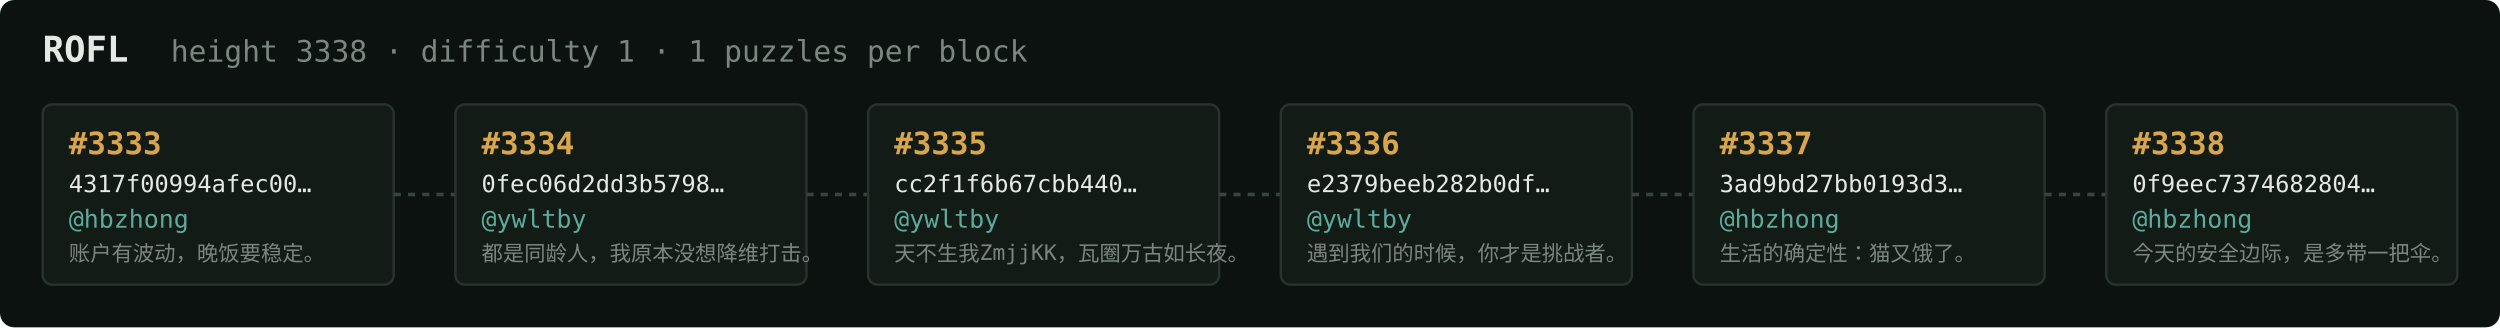
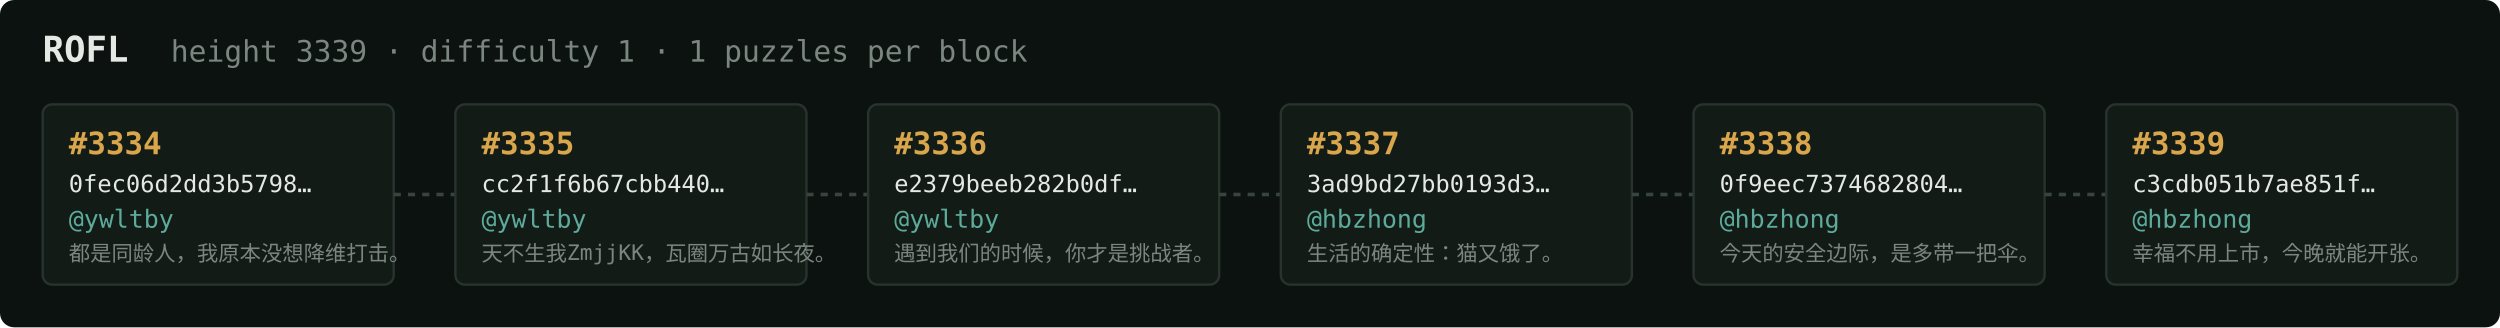
<svg xmlns="http://www.w3.org/2000/svg" width="1054" height="138" viewBox="0 0 1054 138" font-family="ui-monospace,SFMono-Regular,Menlo,monospace">
  <rect fill="#0c1210" width="1054" height="138" rx="6" />
  <text x="18" y="26" fill="#e5e9e3" font-size="15" font-weight="700">ROFL</text>
-   <text x="72" y="26" fill="#7a867f" font-size="12.5">height 3338 · difficulty 1 · 1 puzzles per block</text>
+   <text x="72" y="26" fill="#7a867f" font-size="12.5">height 3339 · difficulty 1 · 1 puzzles per block</text>
  <rect x="18" y="44" width="148" height="76" rx="4" fill="#131b17" stroke="#28332e" stroke-width="1" />
-   <text x="29" y="65" fill="#d9a64c" font-size="13" font-weight="700">#3333</text>
-   <text x="29" y="81" fill="#e5e9e3" font-size="10">4317f00994afec00…</text>
-   <text x="29" y="96" fill="#5cab9b" font-size="10.5">@hbzhong</text>
-   <text x="29" y="110" fill="#7a867f" font-size="9">账户有波动，晚饭要稳定。</text>
+   <text x="29" y="65" fill="#d9a64c" font-size="13" font-weight="700">#3334</text>
+   <text x="29" y="81" fill="#e5e9e3" font-size="10">0fec06d2dd3b5798…</text>
+   <text x="29" y="96" fill="#5cab9b" font-size="10.5">@ywltby</text>
+   <text x="29" y="110" fill="#7a867f" font-size="9">都是同龄人，我原本没想降维打击。</text>
  <line x1="166" y1="82.0" x2="192" y2="82.0" stroke="#38443e" stroke-width="1.5" stroke-dasharray="3 3" />
  <rect x="192" y="44" width="148" height="76" rx="4" fill="#131b17" stroke="#28332e" stroke-width="1" />
-   <text x="203" y="65" fill="#d9a64c" font-size="13" font-weight="700">#3334</text>
-   <text x="203" y="81" fill="#e5e9e3" font-size="10">0fec06d2dd3b5798…</text>
+   <text x="203" y="65" fill="#d9a64c" font-size="13" font-weight="700">#3335</text>
+   <text x="203" y="81" fill="#e5e9e3" font-size="10">cc2f1f6b67cbb440…</text>
  <text x="203" y="96" fill="#5cab9b" font-size="10.5">@ywltby</text>
-   <text x="203" y="110" fill="#7a867f" font-size="9">都是同龄人，我原本没想降维打击。</text>
+   <text x="203" y="110" fill="#7a867f" font-size="9">天不生我ZmjjKK，瓦圈万古如长夜。</text>
  <line x1="340" y1="82.0" x2="366" y2="82.0" stroke="#38443e" stroke-width="1.5" stroke-dasharray="3 3" />
  <rect x="366" y="44" width="148" height="76" rx="4" fill="#131b17" stroke="#28332e" stroke-width="1" />
-   <text x="377" y="65" fill="#d9a64c" font-size="13" font-weight="700">#3335</text>
-   <text x="377" y="81" fill="#e5e9e3" font-size="10">cc2f1f6b67cbb440…</text>
+   <text x="377" y="65" fill="#d9a64c" font-size="13" font-weight="700">#3336</text>
+   <text x="377" y="81" fill="#e5e9e3" font-size="10">e2379beeb282b0df…</text>
  <text x="377" y="96" fill="#5cab9b" font-size="10.5">@ywltby</text>
-   <text x="377" y="110" fill="#7a867f" font-size="9">天不生我ZmjjKK，瓦圈万古如长夜。</text>
+   <text x="377" y="110" fill="#7a867f" font-size="9">遇到我们的时候，你才是挑战者。</text>
  <line x1="514" y1="82.0" x2="540" y2="82.0" stroke="#38443e" stroke-width="1.5" stroke-dasharray="3 3" />
  <rect x="540" y="44" width="148" height="76" rx="4" fill="#131b17" stroke="#28332e" stroke-width="1" />
-   <text x="551" y="65" fill="#d9a64c" font-size="13" font-weight="700">#3336</text>
-   <text x="551" y="81" fill="#e5e9e3" font-size="10">e2379beeb282b0df…</text>
-   <text x="551" y="96" fill="#5cab9b" font-size="10.5">@ywltby</text>
-   <text x="551" y="110" fill="#7a867f" font-size="9">遇到我们的时候，你才是挑战者。</text>
+   <text x="551" y="65" fill="#d9a64c" font-size="13" font-weight="700">#3337</text>
+   <text x="551" y="81" fill="#e5e9e3" font-size="10">3ad9bd27bb0193d3…</text>
+   <text x="551" y="96" fill="#5cab9b" font-size="10.5">@hbzhong</text>
+   <text x="551" y="110" fill="#7a867f" font-size="9">生活的确定性：猫又饿了。</text>
  <line x1="688" y1="82.0" x2="714" y2="82.0" stroke="#38443e" stroke-width="1.5" stroke-dasharray="3 3" />
  <rect x="714" y="44" width="148" height="76" rx="4" fill="#131b17" stroke="#28332e" stroke-width="1" />
-   <text x="725" y="65" fill="#d9a64c" font-size="13" font-weight="700">#3337</text>
-   <text x="725" y="81" fill="#e5e9e3" font-size="10">3ad9bd27bb0193d3…</text>
+   <text x="725" y="65" fill="#d9a64c" font-size="13" font-weight="700">#3338</text>
+   <text x="725" y="81" fill="#e5e9e3" font-size="10">0f9eec7374682804…</text>
  <text x="725" y="96" fill="#5cab9b" font-size="10.5">@hbzhong</text>
-   <text x="725" y="110" fill="#7a867f" font-size="9">生活的确定性：猫又饿了。</text>
+   <text x="725" y="110" fill="#7a867f" font-size="9">今天的安全边际，是多带一把伞。</text>
  <line x1="862" y1="82.0" x2="888" y2="82.0" stroke="#38443e" stroke-width="1.5" stroke-dasharray="3 3" />
  <rect x="888" y="44" width="148" height="76" rx="4" fill="#131b17" stroke="#28332e" stroke-width="1" />
-   <text x="899" y="65" fill="#d9a64c" font-size="13" font-weight="700">#3338</text>
-   <text x="899" y="81" fill="#e5e9e3" font-size="10">0f9eec7374682804…</text>
+   <text x="899" y="65" fill="#d9a64c" font-size="13" font-weight="700">#3339</text>
+   <text x="899" y="81" fill="#e5e9e3" font-size="10">c3cdb051b7ae851f…</text>
  <text x="899" y="96" fill="#5cab9b" font-size="10.5">@hbzhong</text>
-   <text x="899" y="110" fill="#7a867f" font-size="9">今天的安全边际，是多带一把伞。</text>
+   <text x="899" y="110" fill="#7a867f" font-size="9">幸福不用上市，今晚就能开张。</text>
</svg>
